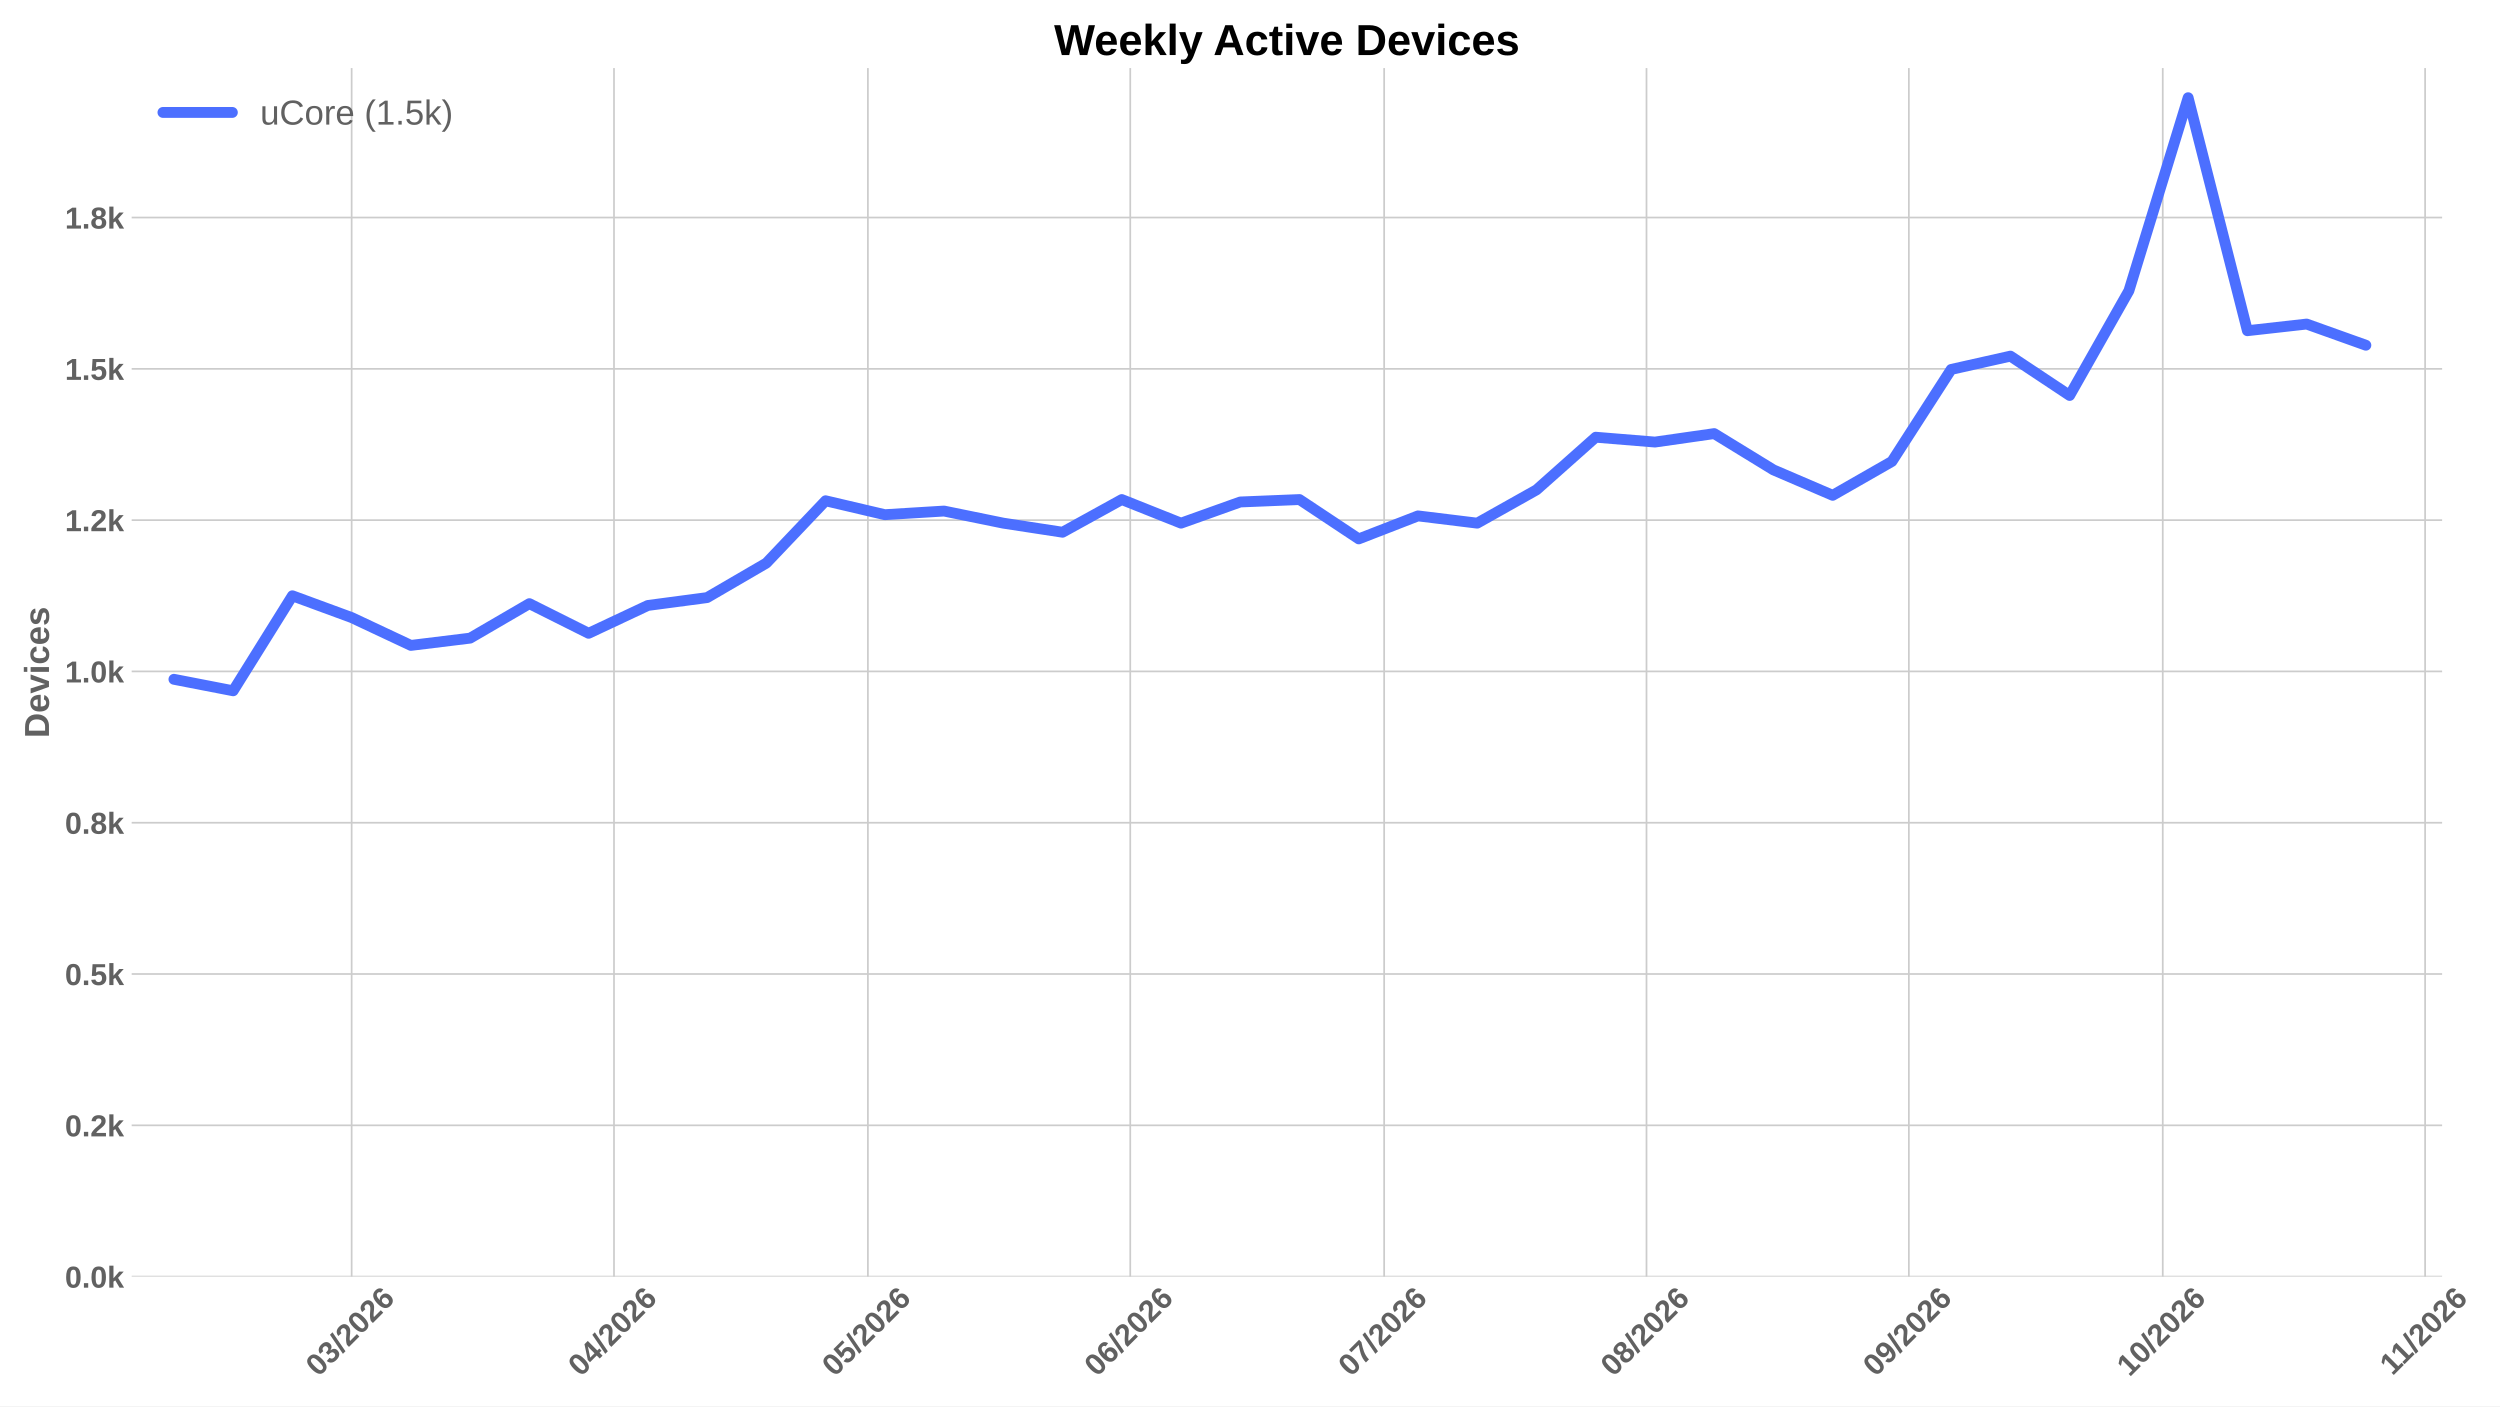
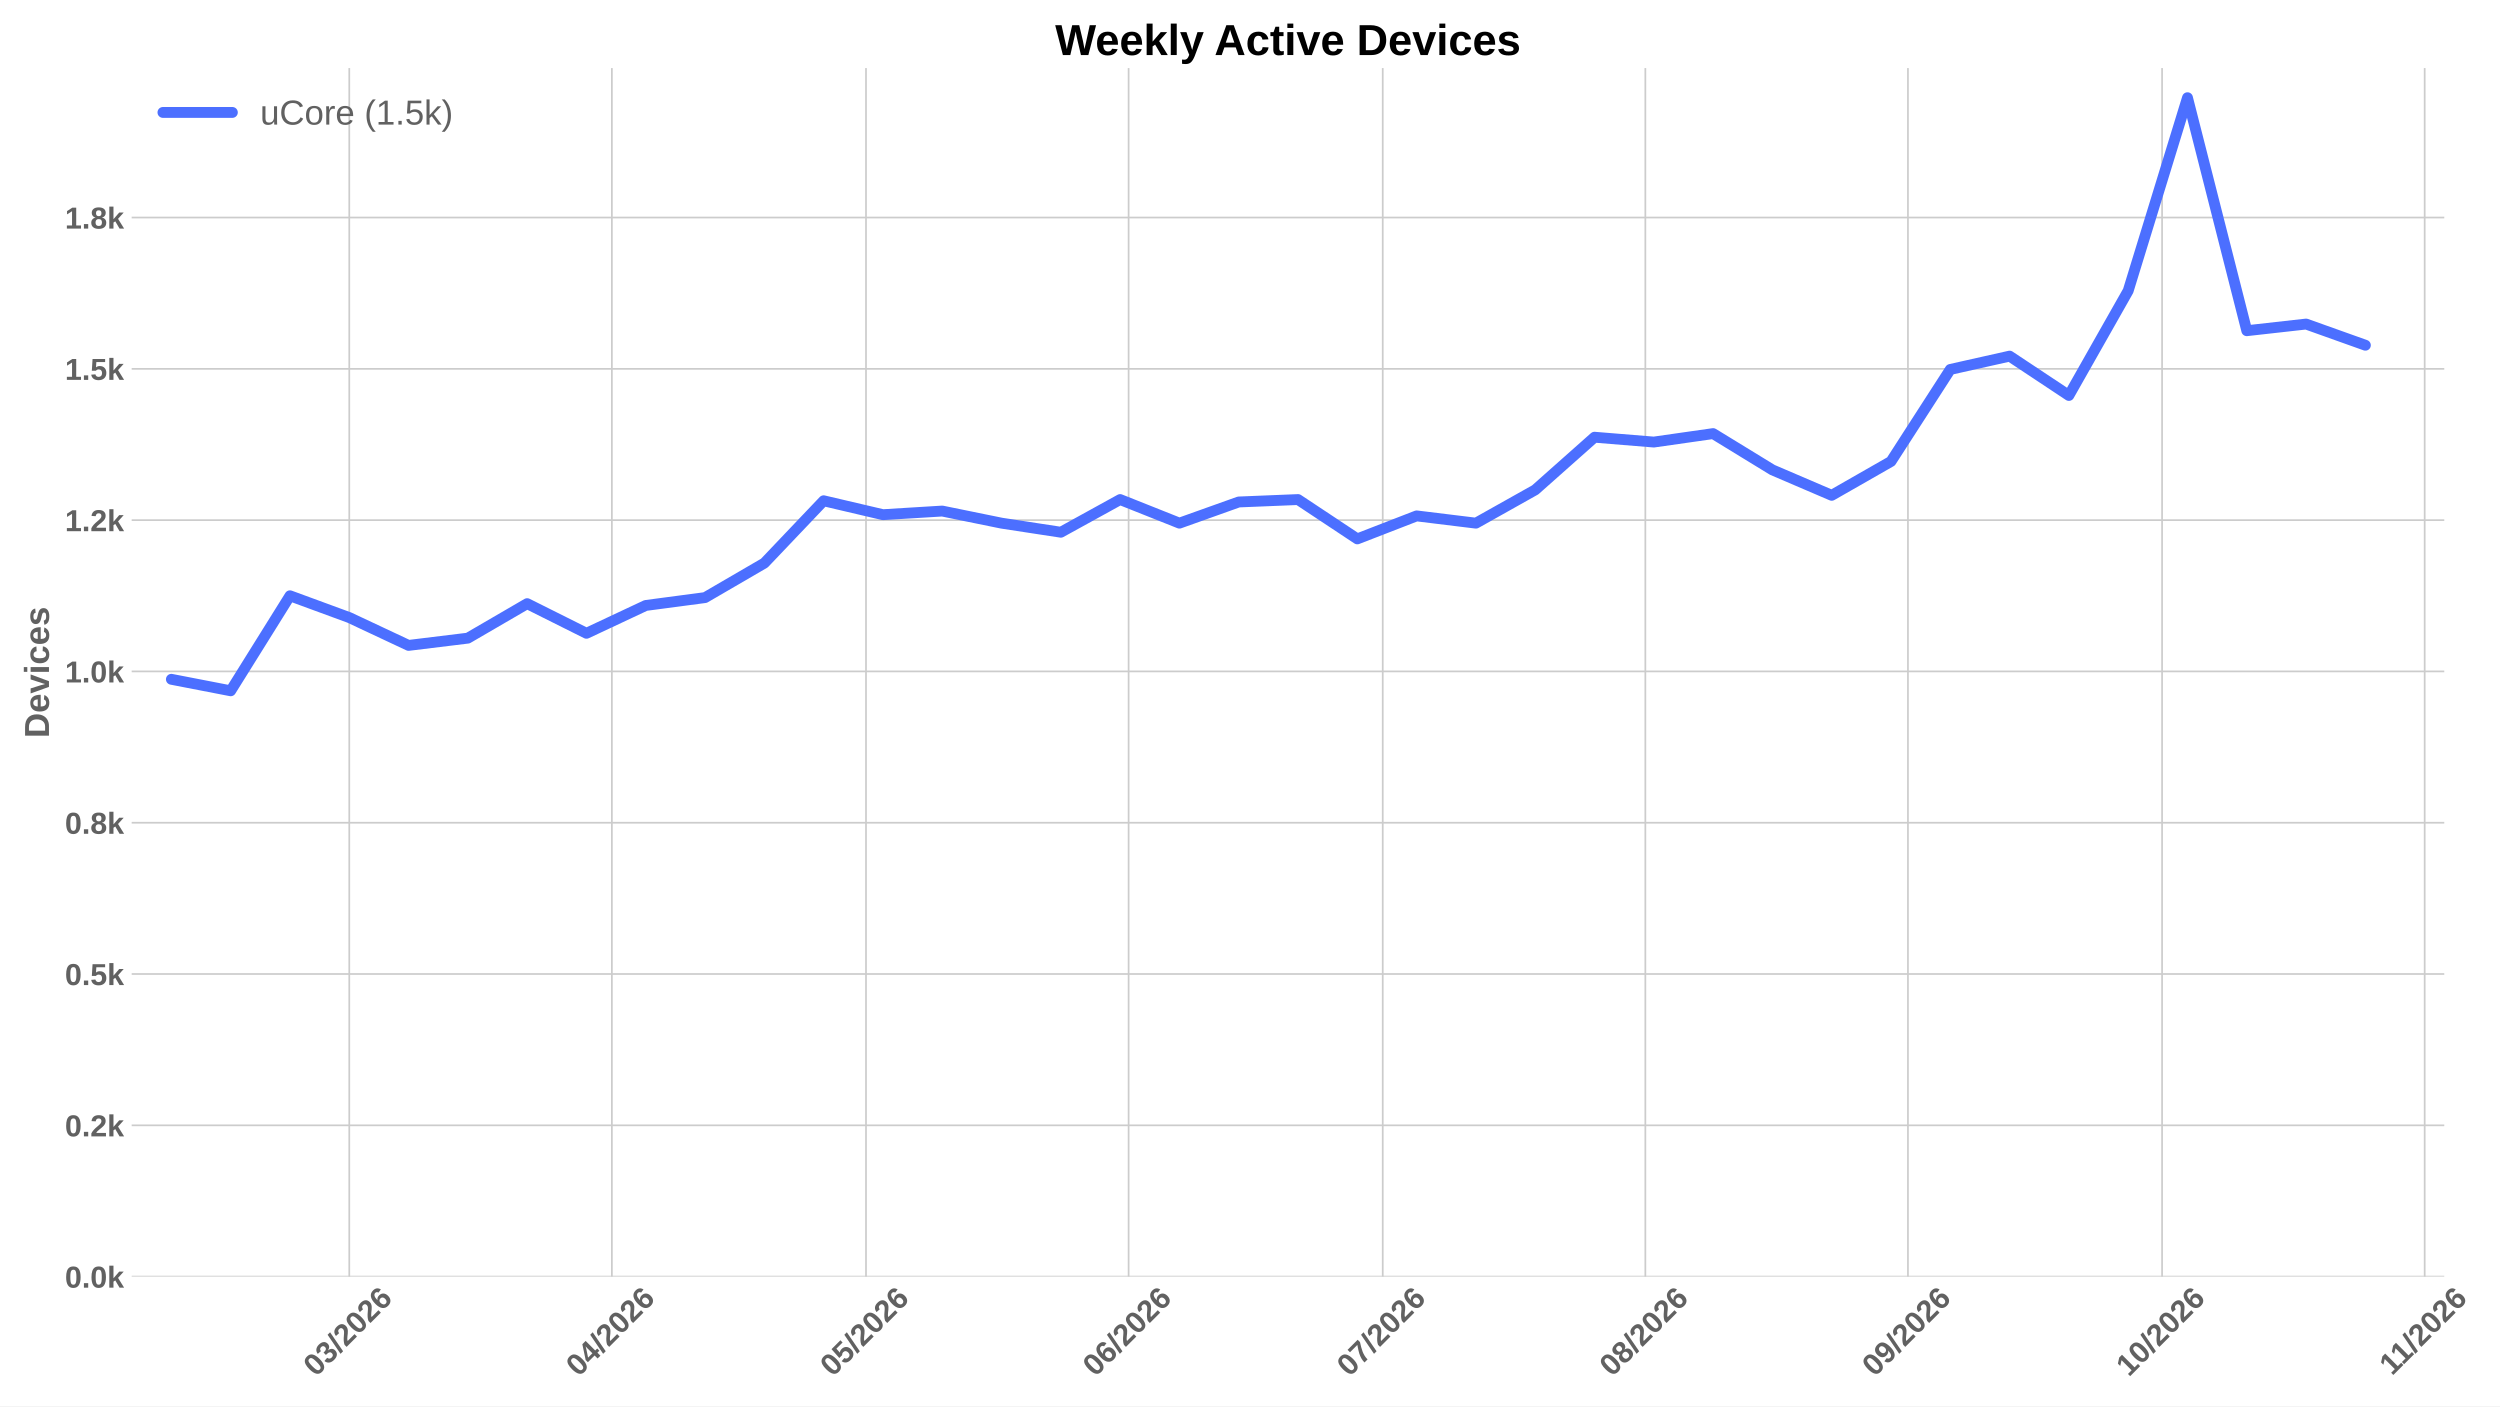
<svg xmlns="http://www.w3.org/2000/svg" xmlns:xlink="http://www.w3.org/1999/xlink" width="1152pt" height="648pt" viewBox="0 0 1152 648" version="1.1">
  <defs>
    <style type="text/css">*{stroke-linejoin: round; stroke-linecap: butt}</style>
  </defs>
  <g id="figure_1">
    <g id="patch_1">
      <path d="M 0 648  L 1152 648  L 1152 0  L 0 0  z " style="fill: #ffffff" />
    </g>
    <g id="axes_1">
      <g id="patch_2">
-         <path d="M 60.676 588.262  L 1125.324 588.262  L 1125.324 31.361  L 60.676 31.361  z " style="fill: #ffffff" />
+         <path d="M 60.676 588.262  L 1126.32 588.262  L 1126.32 31.361  L 60.676 31.361  z " style="fill: #ffffff" />
      </g>
      <g id="matplotlib.axis_1">
        <g id="xtick_1">
          <g id="line2d_1">
-             <path d="M 162.037 588.262  L 162.037 31.361  " clip-path="url(#p4b3a7a1310)" style="fill: none; stroke: #cccccc; stroke-width: 0.8; stroke-linecap: round" />
+             <path d="M 160.944 588.262  L 160.944 31.361  " clip-path="url(#p1a82dbb964)" style="fill: none; stroke: #cccccc; stroke-width: 0.8; stroke-linecap: round" />
          </g>
          <g id="line2d_2" />
          <g id="text_1">
-             <g style="fill: #616161" transform="translate(146.7087 634.7498) rotate(-45) scale(0.14 -0.14)">
+             <g style="fill: #616161" transform="translate(145.6154 634.7498) rotate(-45) scale(0.14 -0.14)">
              <defs>
                <path id="LiberationSans-Bold-13" d="M 3297 2203  Q 3297 1088 2914 512  Q 2531 -63 1766 -63  Q 253 -63 253 2203  Q 253 2994 418 3494  Q 584 3994 915 4231  Q 1247 4469 1791 4469  Q 2572 4469 2934 3903  Q 3297 3338 3297 2203  z M 2416 2203  Q 2416 2813 2356 3150  Q 2297 3488 2165 3634  Q 2034 3781 1784 3781  Q 1519 3781 1383 3632  Q 1247 3484 1189 3148  Q 1131 2813 1131 2203  Q 1131 1600 1192 1261  Q 1253 922 1386 775  Q 1519 628 1772 628  Q 2022 628 2158 783  Q 2294 938 2355 1278  Q 2416 1619 2416 2203  z " transform="scale(0.015625)" />
                <path id="LiberationSans-Bold-16" d="M 3328 1222  Q 3328 603 2922 265  Q 2516 -72 1766 -72  Q 1056 -72 637 254  Q 219 581 147 1197  L 1041 1275  Q 1125 641 1763 641  Q 2078 641 2253 797  Q 2428 953 2428 1275  Q 2428 1569 2215 1725  Q 2003 1881 1584 1881  L 1278 1881  L 1278 2591  L 1566 2591  Q 1944 2591 2134 2745  Q 2325 2900 2325 3188  Q 2325 3459 2173 3614  Q 2022 3769 1731 3769  Q 1459 3769 1292 3619  Q 1125 3469 1100 3194  L 222 3256  Q 291 3825 694 4147  Q 1097 4469 1747 4469  Q 2438 4469 2827 4158  Q 3216 3847 3216 3297  Q 3216 2884 2973 2618  Q 2731 2353 2275 2266  L 2275 2253  Q 2781 2194 3054 1920  Q 3328 1647 3328 1222  z " transform="scale(0.015625)" />
                <path id="LiberationSans-Bold-12" d="M 63 -128  L 972 4638  L 1716 4638  L 822 -128  L 63 -128  z " transform="scale(0.015625)" />
                <path id="LiberationSans-Bold-15" d="M 222 0  L 222 609  Q 394 988 711 1347  Q 1028 1706 1509 2097  Q 1972 2472 2158 2715  Q 2344 2959 2344 3194  Q 2344 3769 1766 3769  Q 1484 3769 1336 3617  Q 1188 3466 1144 3163  L 259 3213  Q 334 3825 717 4147  Q 1100 4469 1759 4469  Q 2472 4469 2853 4144  Q 3234 3819 3234 3231  Q 3234 2922 3112 2672  Q 2991 2422 2800 2211  Q 2609 2000 2376 1815  Q 2144 1631 1925 1456  Q 1706 1281 1526 1103  Q 1347 925 1259 722  L 3303 722  L 3303 0  L 222 0  z " transform="scale(0.015625)" />
                <path id="LiberationSans-Bold-19" d="M 3328 1441  Q 3328 738 2934 337  Q 2541 -63 1847 -63  Q 1069 -63 651 482  Q 234 1028 234 2100  Q 234 3278 657 3873  Q 1081 4469 1869 4469  Q 2428 4469 2751 4222  Q 3075 3975 3209 3456  L 2381 3341  Q 2263 3775 1850 3775  Q 1497 3775 1295 3422  Q 1094 3069 1094 2350  Q 1234 2584 1484 2709  Q 1734 2834 2050 2834  Q 2641 2834 2984 2459  Q 3328 2084 3328 1441  z M 2447 1416  Q 2447 1791 2273 1989  Q 2100 2188 1797 2188  Q 1506 2188 1331 2002  Q 1156 1816 1156 1509  Q 1156 1125 1339 873  Q 1522 622 1819 622  Q 2116 622 2281 833  Q 2447 1044 2447 1416  z " transform="scale(0.015625)" />
              </defs>
              <use xlink:href="#LiberationSans-Bold-13" />
              <use xlink:href="#LiberationSans-Bold-16" transform="translate(55.60938 0)" />
              <use xlink:href="#LiberationSans-Bold-12" transform="translate(111.2188 0)" />
              <use xlink:href="#LiberationSans-Bold-15" transform="translate(139 0)" />
              <use xlink:href="#LiberationSans-Bold-13" transform="translate(194.6094 0)" />
              <use xlink:href="#LiberationSans-Bold-15" transform="translate(250.2188 0)" />
              <use xlink:href="#LiberationSans-Bold-19" transform="translate(305.8281 0)" />
            </g>
          </g>
        </g>
        <g id="xtick_2">
          <g id="line2d_3">
-             <path d="M 282.931 588.262  L 282.931 31.361  " clip-path="url(#p4b3a7a1310)" style="fill: none; stroke: #cccccc; stroke-width: 0.8; stroke-linecap: round" />
+             <path d="M 281.951 588.262  L 281.951 31.361  " clip-path="url(#p1a82dbb964)" style="fill: none; stroke: #cccccc; stroke-width: 0.8; stroke-linecap: round" />
          </g>
          <g id="line2d_4" />
          <g id="text_2">
-             <g style="fill: #616161" transform="translate(267.6029 634.7498) rotate(-45) scale(0.14 -0.14)">
+             <g style="fill: #616161" transform="translate(266.6227 634.7498) rotate(-45) scale(0.14 -0.14)">
              <defs>
                <path id="LiberationSans-Bold-17" d="M 2938 897  L 2938 0  L 2100 0  L 2100 897  L 97 897  L 97 1556  L 1956 4403  L 2938 4403  L 2938 1550  L 3525 1550  L 3525 897  L 2938 897  z M 2100 2991  Q 2100 3159 2111 3356  Q 2122 3553 2128 3609  Q 2047 3434 1834 3103  L 813 1550  L 2100 1550  L 2100 2991  z " transform="scale(0.015625)" />
              </defs>
              <use xlink:href="#LiberationSans-Bold-13" />
              <use xlink:href="#LiberationSans-Bold-17" transform="translate(55.60938 0)" />
              <use xlink:href="#LiberationSans-Bold-12" transform="translate(111.2188 0)" />
              <use xlink:href="#LiberationSans-Bold-15" transform="translate(139 0)" />
              <use xlink:href="#LiberationSans-Bold-13" transform="translate(194.6094 0)" />
              <use xlink:href="#LiberationSans-Bold-15" transform="translate(250.2188 0)" />
              <use xlink:href="#LiberationSans-Bold-19" transform="translate(305.8281 0)" />
            </g>
          </g>
        </g>
        <g id="xtick_3">
          <g id="line2d_5">
-             <path d="M 399.926 588.262  L 399.926 31.361  " clip-path="url(#p4b3a7a1310)" style="fill: none; stroke: #cccccc; stroke-width: 0.8; stroke-linecap: round" />
+             <path d="M 399.055 588.262  L 399.055 31.361  " clip-path="url(#p1a82dbb964)" style="fill: none; stroke: #cccccc; stroke-width: 0.8; stroke-linecap: round" />
          </g>
          <g id="line2d_6" />
          <g id="text_3">
-             <g style="fill: #616161" transform="translate(384.5973 634.7498) rotate(-45) scale(0.14 -0.14)">
+             <g style="fill: #616161" transform="translate(383.7264 634.7498) rotate(-45) scale(0.14 -0.14)">
              <defs>
                <path id="LiberationSans-Bold-18" d="M 3381 1466  Q 3381 766 2945 351  Q 2509 -63 1750 -63  Q 1088 -63 689 235  Q 291 534 197 1100  L 1075 1172  Q 1144 891 1319 762  Q 1494 634 1759 634  Q 2088 634 2283 843  Q 2478 1053 2478 1447  Q 2478 1794 2293 2001  Q 2109 2209 1778 2209  Q 1413 2209 1181 1925  L 325 1925  L 478 4403  L 3125 4403  L 3125 3750  L 1275 3750  L 1203 2638  Q 1522 2919 2000 2919  Q 2628 2919 3004 2528  Q 3381 2138 3381 1466  z " transform="scale(0.015625)" />
              </defs>
              <use xlink:href="#LiberationSans-Bold-13" />
              <use xlink:href="#LiberationSans-Bold-18" transform="translate(55.60938 0)" />
              <use xlink:href="#LiberationSans-Bold-12" transform="translate(111.2188 0)" />
              <use xlink:href="#LiberationSans-Bold-15" transform="translate(139 0)" />
              <use xlink:href="#LiberationSans-Bold-13" transform="translate(194.6094 0)" />
              <use xlink:href="#LiberationSans-Bold-15" transform="translate(250.2188 0)" />
              <use xlink:href="#LiberationSans-Bold-19" transform="translate(305.8281 0)" />
            </g>
          </g>
        </g>
        <g id="xtick_4">
          <g id="line2d_7">
-             <path d="M 520.82 588.262  L 520.82 31.361  " clip-path="url(#p4b3a7a1310)" style="fill: none; stroke: #cccccc; stroke-width: 0.8; stroke-linecap: round" />
+             <path d="M 520.062 588.262  L 520.062 31.361  " clip-path="url(#p1a82dbb964)" style="fill: none; stroke: #cccccc; stroke-width: 0.8; stroke-linecap: round" />
          </g>
          <g id="line2d_8" />
          <g id="text_4">
-             <g style="fill: #616161" transform="translate(505.4915 634.7498) rotate(-45) scale(0.14 -0.14)">
+             <g style="fill: #616161" transform="translate(504.7336 634.7498) rotate(-45) scale(0.14 -0.14)">
              <use xlink:href="#LiberationSans-Bold-13" />
              <use xlink:href="#LiberationSans-Bold-19" transform="translate(55.60938 0)" />
              <use xlink:href="#LiberationSans-Bold-12" transform="translate(111.2188 0)" />
              <use xlink:href="#LiberationSans-Bold-15" transform="translate(139 0)" />
              <use xlink:href="#LiberationSans-Bold-13" transform="translate(194.6094 0)" />
              <use xlink:href="#LiberationSans-Bold-15" transform="translate(250.2188 0)" />
              <use xlink:href="#LiberationSans-Bold-19" transform="translate(305.8281 0)" />
            </g>
          </g>
        </g>
        <g id="xtick_5">
          <g id="line2d_9">
-             <path d="M 637.814 588.262  L 637.814 31.361  " clip-path="url(#p4b3a7a1310)" style="fill: none; stroke: #cccccc; stroke-width: 0.8; stroke-linecap: round" />
+             <path d="M 637.166 588.262  L 637.166 31.361  " clip-path="url(#p1a82dbb964)" style="fill: none; stroke: #cccccc; stroke-width: 0.8; stroke-linecap: round" />
          </g>
          <g id="line2d_10" />
          <g id="text_5">
-             <g style="fill: #616161" transform="translate(622.4859 634.7498) rotate(-45) scale(0.14 -0.14)">
+             <g style="fill: #616161" transform="translate(621.8374 634.7498) rotate(-45) scale(0.14 -0.14)">
              <defs>
                <path id="LiberationSans-Bold-1a" d="M 3278 3706  Q 2981 3238 2717 2797  Q 2453 2356 2256 1911  Q 2059 1466 1945 995  Q 1831 525 1831 0  L 916 0  Q 916 550 1059 1064  Q 1203 1578 1475 2111  Q 1747 2644 2463 3681  L 275 3681  L 275 4403  L 3278 4403  L 3278 3706  z " transform="scale(0.015625)" />
              </defs>
              <use xlink:href="#LiberationSans-Bold-13" />
              <use xlink:href="#LiberationSans-Bold-1a" transform="translate(55.60938 0)" />
              <use xlink:href="#LiberationSans-Bold-12" transform="translate(111.2188 0)" />
              <use xlink:href="#LiberationSans-Bold-15" transform="translate(139 0)" />
              <use xlink:href="#LiberationSans-Bold-13" transform="translate(194.6094 0)" />
              <use xlink:href="#LiberationSans-Bold-15" transform="translate(250.2188 0)" />
              <use xlink:href="#LiberationSans-Bold-19" transform="translate(305.8281 0)" />
            </g>
          </g>
        </g>
        <g id="xtick_6">
          <g id="line2d_11">
-             <path d="M 758.708 588.262  L 758.708 31.361  " clip-path="url(#p4b3a7a1310)" style="fill: none; stroke: #cccccc; stroke-width: 0.8; stroke-linecap: round" />
+             <path d="M 758.173 588.262  L 758.173 31.361  " clip-path="url(#p1a82dbb964)" style="fill: none; stroke: #cccccc; stroke-width: 0.8; stroke-linecap: round" />
          </g>
          <g id="line2d_12" />
          <g id="text_6">
-             <g style="fill: #616161" transform="translate(743.3801 634.7498) rotate(-45) scale(0.14 -0.14)">
+             <g style="fill: #616161" transform="translate(742.8446 634.7498) rotate(-45) scale(0.14 -0.14)">
              <defs>
                <path id="LiberationSans-Bold-1b" d="M 3363 1241  Q 3363 622 2953 279  Q 2544 -63 1784 -63  Q 1031 -63 617 278  Q 203 619 203 1234  Q 203 1656 447 1945  Q 691 2234 1100 2303  L 1100 2316  Q 744 2394 525 2669  Q 306 2944 306 3303  Q 306 3844 689 4156  Q 1072 4469 1772 4469  Q 2488 4469 2870 4164  Q 3253 3859 3253 3297  Q 3253 2938 3036 2666  Q 2819 2394 2453 2322  L 2453 2309  Q 2878 2241 3120 1961  Q 3363 1681 3363 1241  z M 2350 3250  Q 2350 3563 2206 3708  Q 2063 3853 1772 3853  Q 1203 3853 1203 3250  Q 1203 2619 1778 2619  Q 2066 2619 2208 2766  Q 2350 2913 2350 3250  z M 2453 1313  Q 2453 2003 1766 2003  Q 1447 2003 1276 1822  Q 1106 1641 1106 1300  Q 1106 913 1275 734  Q 1444 556 1791 556  Q 2131 556 2292 734  Q 2453 913 2453 1313  z " transform="scale(0.015625)" />
              </defs>
              <use xlink:href="#LiberationSans-Bold-13" />
              <use xlink:href="#LiberationSans-Bold-1b" transform="translate(55.60938 0)" />
              <use xlink:href="#LiberationSans-Bold-12" transform="translate(111.2188 0)" />
              <use xlink:href="#LiberationSans-Bold-15" transform="translate(139 0)" />
              <use xlink:href="#LiberationSans-Bold-13" transform="translate(194.6094 0)" />
              <use xlink:href="#LiberationSans-Bold-15" transform="translate(250.2188 0)" />
              <use xlink:href="#LiberationSans-Bold-19" transform="translate(305.8281 0)" />
            </g>
          </g>
        </g>
        <g id="xtick_7">
          <g id="line2d_13">
-             <path d="M 879.603 588.262  L 879.603 31.361  " clip-path="url(#p4b3a7a1310)" style="fill: none; stroke: #cccccc; stroke-width: 0.8; stroke-linecap: round" />
+             <path d="M 879.18 588.262  L 879.18 31.361  " clip-path="url(#p1a82dbb964)" style="fill: none; stroke: #cccccc; stroke-width: 0.8; stroke-linecap: round" />
          </g>
          <g id="line2d_14" />
          <g id="text_7">
-             <g style="fill: #616161" transform="translate(864.2742 634.7498) rotate(-45) scale(0.14 -0.14)">
+             <g style="fill: #616161" transform="translate(863.8518 634.7498) rotate(-45) scale(0.14 -0.14)">
              <defs>
                <path id="LiberationSans-Bold-1c" d="M 3322 2272  Q 3322 1100 2894 518  Q 2466 -63 1678 -63  Q 1097 -63 767 185  Q 438 434 300 972  L 1125 1088  Q 1247 628 1688 628  Q 2056 628 2254 981  Q 2453 1334 2459 2028  Q 2341 1794 2070 1661  Q 1800 1528 1488 1528  Q 906 1528 564 1923  Q 222 2319 222 2994  Q 222 3688 623 4078  Q 1025 4469 1759 4469  Q 2550 4469 2936 3920  Q 3322 3372 3322 2272  z M 2394 2888  Q 2394 3297 2214 3539  Q 2034 3781 1738 3781  Q 1447 3781 1280 3570  Q 1113 3359 1113 2988  Q 1113 2622 1278 2401  Q 1444 2181 1741 2181  Q 2022 2181 2208 2373  Q 2394 2566 2394 2888  z " transform="scale(0.015625)" />
              </defs>
              <use xlink:href="#LiberationSans-Bold-13" />
              <use xlink:href="#LiberationSans-Bold-1c" transform="translate(55.60938 0)" />
              <use xlink:href="#LiberationSans-Bold-12" transform="translate(111.2188 0)" />
              <use xlink:href="#LiberationSans-Bold-15" transform="translate(139 0)" />
              <use xlink:href="#LiberationSans-Bold-13" transform="translate(194.6094 0)" />
              <use xlink:href="#LiberationSans-Bold-15" transform="translate(250.2188 0)" />
              <use xlink:href="#LiberationSans-Bold-19" transform="translate(305.8281 0)" />
            </g>
          </g>
        </g>
        <g id="xtick_8">
          <g id="line2d_15">
-             <path d="M 996.597 588.262  L 996.597 31.361  " clip-path="url(#p4b3a7a1310)" style="fill: none; stroke: #cccccc; stroke-width: 0.8; stroke-linecap: round" />
+             <path d="M 996.284 588.262  L 996.284 31.361  " clip-path="url(#p1a82dbb964)" style="fill: none; stroke: #cccccc; stroke-width: 0.8; stroke-linecap: round" />
          </g>
          <g id="line2d_16" />
          <g id="text_8">
-             <g style="fill: #616161" transform="translate(981.2686 634.7498) rotate(-45) scale(0.14 -0.14)">
+             <g style="fill: #616161" transform="translate(980.9556 634.7498) rotate(-45) scale(0.14 -0.14)">
              <defs>
                <path id="LiberationSans-Bold-14" d="M 403 0  L 403 653  L 1494 653  L 1494 3656  L 438 2997  L 438 3688  L 1541 4403  L 2372 4403  L 2372 653  L 3381 653  L 3381 0  L 403 0  z " transform="scale(0.015625)" />
              </defs>
              <use xlink:href="#LiberationSans-Bold-14" />
              <use xlink:href="#LiberationSans-Bold-13" transform="translate(55.60938 0)" />
              <use xlink:href="#LiberationSans-Bold-12" transform="translate(111.2188 0)" />
              <use xlink:href="#LiberationSans-Bold-15" transform="translate(139 0)" />
              <use xlink:href="#LiberationSans-Bold-13" transform="translate(194.6094 0)" />
              <use xlink:href="#LiberationSans-Bold-15" transform="translate(250.2188 0)" />
              <use xlink:href="#LiberationSans-Bold-19" transform="translate(305.8281 0)" />
            </g>
          </g>
        </g>
        <g id="xtick_9">
          <g id="line2d_17">
-             <path d="M 1117.491 588.262  L 1117.491 31.361  " clip-path="url(#p4b3a7a1310)" style="fill: none; stroke: #cccccc; stroke-width: 0.8; stroke-linecap: round" />
+             <path d="M 1117.291 588.262  L 1117.291 31.361  " clip-path="url(#p1a82dbb964)" style="fill: none; stroke: #cccccc; stroke-width: 0.8; stroke-linecap: round" />
          </g>
          <g id="line2d_18" />
          <g id="text_9">
-             <g style="fill: #616161" transform="translate(1102.436 634.2038) rotate(-45) scale(0.14 -0.14)">
+             <g style="fill: #616161" transform="translate(1102.236 634.2038) rotate(-45) scale(0.14 -0.14)">
              <use xlink:href="#LiberationSans-Bold-14" />
              <use xlink:href="#LiberationSans-Bold-14" transform="translate(50.09375 0)" />
              <use xlink:href="#LiberationSans-Bold-12" transform="translate(105.7031 0)" />
              <use xlink:href="#LiberationSans-Bold-15" transform="translate(133.4844 0)" />
              <use xlink:href="#LiberationSans-Bold-13" transform="translate(189.0938 0)" />
              <use xlink:href="#LiberationSans-Bold-15" transform="translate(244.7031 0)" />
              <use xlink:href="#LiberationSans-Bold-19" transform="translate(300.3125 0)" />
            </g>
          </g>
        </g>
      </g>
      <g id="matplotlib.axis_2">
        <g id="ytick_1">
          <g id="line2d_19">
-             <path d="M 60.676 588.262  L 1125.324 588.262  " clip-path="url(#p4b3a7a1310)" style="fill: none; stroke: #cccccc; stroke-width: 0.8; stroke-linecap: round" />
+             <path d="M 60.676 588.262  L 1126.32 588.262  " clip-path="url(#p1a82dbb964)" style="fill: none; stroke: #cccccc; stroke-width: 0.8; stroke-linecap: round" />
          </g>
          <g id="line2d_20" />
          <g id="text_10">
            <g style="fill: #616161" transform="translate(29.93031 593.3584) scale(0.14 -0.14)">
              <defs>
                <path id="LiberationSans-Bold-11" d="M 434 0  L 434 953  L 1338 953  L 1338 0  L 434 0  z " transform="scale(0.015625)" />
                <path id="LiberationSans-Bold-4e" d="M 2606 0  L 1703 1531  L 1325 1269  L 1325 0  L 447 0  L 447 4638  L 1325 4638  L 1325 1981  L 2531 3381  L 3475 3381  L 2288 2063  L 3566 0  L 2606 0  z " transform="scale(0.015625)" />
              </defs>
              <use xlink:href="#LiberationSans-Bold-13" />
              <use xlink:href="#LiberationSans-Bold-11" transform="translate(55.60938 0)" />
              <use xlink:href="#LiberationSans-Bold-13" transform="translate(83.39062 0)" />
              <use xlink:href="#LiberationSans-Bold-4e" transform="translate(139 0)" />
            </g>
          </g>
        </g>
        <g id="ytick_2">
          <g id="line2d_21">
-             <path d="M 60.676 518.545  L 1125.324 518.545  " clip-path="url(#p4b3a7a1310)" style="fill: none; stroke: #cccccc; stroke-width: 0.8; stroke-linecap: round" />
+             <path d="M 60.676 518.545  L 1126.32 518.545  " clip-path="url(#p1a82dbb964)" style="fill: none; stroke: #cccccc; stroke-width: 0.8; stroke-linecap: round" />
          </g>
          <g id="line2d_22" />
          <g id="text_11">
            <g style="fill: #616161" transform="translate(29.93031 523.6412) scale(0.14 -0.14)">
              <use xlink:href="#LiberationSans-Bold-13" />
              <use xlink:href="#LiberationSans-Bold-11" transform="translate(55.60938 0)" />
              <use xlink:href="#LiberationSans-Bold-15" transform="translate(83.39062 0)" />
              <use xlink:href="#LiberationSans-Bold-4e" transform="translate(139 0)" />
            </g>
          </g>
        </g>
        <g id="ytick_3">
          <g id="line2d_23">
-             <path d="M 60.676 448.828  L 1125.324 448.828  " clip-path="url(#p4b3a7a1310)" style="fill: none; stroke: #cccccc; stroke-width: 0.8; stroke-linecap: round" />
+             <path d="M 60.676 448.828  L 1126.32 448.828  " clip-path="url(#p1a82dbb964)" style="fill: none; stroke: #cccccc; stroke-width: 0.8; stroke-linecap: round" />
          </g>
          <g id="line2d_24" />
          <g id="text_12">
            <g style="fill: #616161" transform="translate(29.93031 453.9239) scale(0.14 -0.14)">
              <use xlink:href="#LiberationSans-Bold-13" />
              <use xlink:href="#LiberationSans-Bold-11" transform="translate(55.60938 0)" />
              <use xlink:href="#LiberationSans-Bold-18" transform="translate(83.39062 0)" />
              <use xlink:href="#LiberationSans-Bold-4e" transform="translate(139 0)" />
            </g>
          </g>
        </g>
        <g id="ytick_4">
          <g id="line2d_25">
-             <path d="M 60.676 379.11  L 1125.324 379.11  " clip-path="url(#p4b3a7a1310)" style="fill: none; stroke: #cccccc; stroke-width: 0.8; stroke-linecap: round" />
+             <path d="M 60.676 379.11  L 1126.32 379.11  " clip-path="url(#p1a82dbb964)" style="fill: none; stroke: #cccccc; stroke-width: 0.8; stroke-linecap: round" />
          </g>
          <g id="line2d_26" />
          <g id="text_13">
            <g style="fill: #616161" transform="translate(29.93031 384.2066) scale(0.14 -0.14)">
              <use xlink:href="#LiberationSans-Bold-13" />
              <use xlink:href="#LiberationSans-Bold-11" transform="translate(55.60938 0)" />
              <use xlink:href="#LiberationSans-Bold-1b" transform="translate(83.39062 0)" />
              <use xlink:href="#LiberationSans-Bold-4e" transform="translate(139 0)" />
            </g>
          </g>
        </g>
        <g id="ytick_5">
          <g id="line2d_27">
-             <path d="M 60.676 309.393  L 1125.324 309.393  " clip-path="url(#p4b3a7a1310)" style="fill: none; stroke: #cccccc; stroke-width: 0.8; stroke-linecap: round" />
+             <path d="M 60.676 309.393  L 1126.32 309.393  " clip-path="url(#p1a82dbb964)" style="fill: none; stroke: #cccccc; stroke-width: 0.8; stroke-linecap: round" />
          </g>
          <g id="line2d_28" />
          <g id="text_14">
            <g style="fill: #616161" transform="translate(29.93031 314.4893) scale(0.14 -0.14)">
              <use xlink:href="#LiberationSans-Bold-14" />
              <use xlink:href="#LiberationSans-Bold-11" transform="translate(55.60938 0)" />
              <use xlink:href="#LiberationSans-Bold-13" transform="translate(83.39062 0)" />
              <use xlink:href="#LiberationSans-Bold-4e" transform="translate(139 0)" />
            </g>
          </g>
        </g>
        <g id="ytick_6">
          <g id="line2d_29">
-             <path d="M 60.676 239.676  L 1125.324 239.676  " clip-path="url(#p4b3a7a1310)" style="fill: none; stroke: #cccccc; stroke-width: 0.8; stroke-linecap: round" />
+             <path d="M 60.676 239.676  L 1126.32 239.676  " clip-path="url(#p1a82dbb964)" style="fill: none; stroke: #cccccc; stroke-width: 0.8; stroke-linecap: round" />
          </g>
          <g id="line2d_30" />
          <g id="text_15">
            <g style="fill: #616161" transform="translate(29.93031 244.772) scale(0.14 -0.14)">
              <use xlink:href="#LiberationSans-Bold-14" />
              <use xlink:href="#LiberationSans-Bold-11" transform="translate(55.60938 0)" />
              <use xlink:href="#LiberationSans-Bold-15" transform="translate(83.39062 0)" />
              <use xlink:href="#LiberationSans-Bold-4e" transform="translate(139 0)" />
            </g>
          </g>
        </g>
        <g id="ytick_7">
          <g id="line2d_31">
-             <path d="M 60.676 169.959  L 1125.324 169.959  " clip-path="url(#p4b3a7a1310)" style="fill: none; stroke: #cccccc; stroke-width: 0.8; stroke-linecap: round" />
+             <path d="M 60.676 169.959  L 1126.32 169.959  " clip-path="url(#p1a82dbb964)" style="fill: none; stroke: #cccccc; stroke-width: 0.8; stroke-linecap: round" />
          </g>
          <g id="line2d_32" />
          <g id="text_16">
            <g style="fill: #616161" transform="translate(29.93031 175.0547) scale(0.14 -0.14)">
              <use xlink:href="#LiberationSans-Bold-14" />
              <use xlink:href="#LiberationSans-Bold-11" transform="translate(55.60938 0)" />
              <use xlink:href="#LiberationSans-Bold-18" transform="translate(83.39062 0)" />
              <use xlink:href="#LiberationSans-Bold-4e" transform="translate(139 0)" />
            </g>
          </g>
        </g>
        <g id="ytick_8">
          <g id="line2d_33">
-             <path d="M 60.676 100.241  L 1125.324 100.241  " clip-path="url(#p4b3a7a1310)" style="fill: none; stroke: #cccccc; stroke-width: 0.8; stroke-linecap: round" />
+             <path d="M 60.676 100.241  L 1126.32 100.241  " clip-path="url(#p1a82dbb964)" style="fill: none; stroke: #cccccc; stroke-width: 0.8; stroke-linecap: round" />
          </g>
          <g id="line2d_34" />
          <g id="text_17">
            <g style="fill: #616161" transform="translate(29.93031 105.3374) scale(0.14 -0.14)">
              <use xlink:href="#LiberationSans-Bold-14" />
              <use xlink:href="#LiberationSans-Bold-11" transform="translate(55.60938 0)" />
              <use xlink:href="#LiberationSans-Bold-1b" transform="translate(83.39062 0)" />
              <use xlink:href="#LiberationSans-Bold-4e" transform="translate(139 0)" />
            </g>
          </g>
        </g>
        <g id="text_18">
          <g style="fill: #616161" transform="translate(22.56312 340.0552) rotate(-90) scale(0.16 -0.16)">
            <defs>
              <path id="LiberationSans-Bold-27" d="M 4353 2234  Q 4353 1553 4086 1045  Q 3819 538 3330 269  Q 2841 0 2209 0  L 428 0  L 428 4403  L 2022 4403  Q 3134 4403 3743 3842  Q 4353 3281 4353 2234  z M 3425 2234  Q 3425 2944 3056 3317  Q 2688 3691 2003 3691  L 1350 3691  L 1350 713  L 2131 713  Q 2725 713 3075 1122  Q 3425 1531 3425 2234  z " transform="scale(0.015625)" />
              <path id="LiberationSans-Bold-48" d="M 1831 -63  Q 1069 -63 659 389  Q 250 841 250 1706  Q 250 2544 665 2994  Q 1081 3444 1844 3444  Q 2572 3444 2956 2961  Q 3341 2478 3341 1547  L 3341 1522  L 1172 1522  Q 1172 1028 1355 776  Q 1538 525 1875 525  Q 2341 525 2463 928  L 3291 856  Q 2931 -63 1831 -63  z M 1831 2891  Q 1522 2891 1355 2675  Q 1188 2459 1178 2072  L 2491 2072  Q 2466 2481 2294 2686  Q 2122 2891 1831 2891  z " transform="scale(0.015625)" />
              <path id="LiberationSans-Bold-59" d="M 2284 0  L 1234 0  L 25 3381  L 953 3381  L 1544 1491  Q 1591 1334 1766 709  Q 1797 838 1894 1159  Q 1991 1481 2613 3381  L 3531 3381  L 2284 0  z " transform="scale(0.015625)" />
              <path id="LiberationSans-Bold-4c" d="M 447 3991  L 447 4638  L 1325 4638  L 1325 3991  L 447 3991  z M 447 0  L 447 3381  L 1325 3381  L 1325 0  L 447 0  z " transform="scale(0.015625)" />
              <path id="LiberationSans-Bold-46" d="M 1856 -63  Q 1088 -63 669 395  Q 250 853 250 1672  Q 250 2509 672 2976  Q 1094 3444 1869 3444  Q 2466 3444 2856 3144  Q 3247 2844 3347 2316  L 2463 2272  Q 2425 2531 2275 2686  Q 2125 2841 1850 2841  Q 1172 2841 1172 1706  Q 1172 538 1863 538  Q 2113 538 2281 695  Q 2450 853 2491 1166  L 3372 1125  Q 3325 778 3123 506  Q 2922 234 2594 85  Q 2266 -63 1856 -63  z " transform="scale(0.015625)" />
              <path id="LiberationSans-Bold-56" d="M 3297 988  Q 3297 497 2895 217  Q 2494 -63 1784 -63  Q 1088 -63 717 157  Q 347 378 225 844  L 997 959  Q 1063 719 1223 619  Q 1384 519 1784 519  Q 2153 519 2322 612  Q 2491 706 2491 906  Q 2491 1069 2355 1164  Q 2219 1259 1894 1325  Q 1150 1472 890 1598  Q 631 1725 495 1926  Q 359 2128 359 2422  Q 359 2906 732 3176  Q 1106 3447 1791 3447  Q 2394 3447 2761 3212  Q 3128 2978 3219 2534  L 2441 2453  Q 2403 2659 2256 2761  Q 2109 2863 1791 2863  Q 1478 2863 1322 2783  Q 1166 2703 1166 2516  Q 1166 2369 1286 2283  Q 1406 2197 1691 2141  Q 2088 2059 2395 1973  Q 2703 1888 2889 1769  Q 3075 1650 3186 1464  Q 3297 1278 3297 988  z " transform="scale(0.015625)" />
            </defs>
            <use xlink:href="#LiberationSans-Bold-27" />
            <use xlink:href="#LiberationSans-Bold-48" transform="translate(72.21875 0)" />
            <use xlink:href="#LiberationSans-Bold-59" transform="translate(127.8281 0)" />
            <use xlink:href="#LiberationSans-Bold-4c" transform="translate(183.4375 0)" />
            <use xlink:href="#LiberationSans-Bold-46" transform="translate(211.2188 0)" />
            <use xlink:href="#LiberationSans-Bold-48" transform="translate(266.8281 0)" />
            <use xlink:href="#LiberationSans-Bold-56" transform="translate(322.4375 0)" />
          </g>
        </g>
      </g>
      <g id="line2d_35">
-         <path d="M 80.141 313.018  L 107.44 318.317  L 134.738 274.534  L 162.037 284.574  L 189.336 297.402  L 216.634 294.055  L 243.933 278.16  L 271.232 291.824  L 298.531 278.996  L 325.829 275.371  L 353.128 259.476  L 380.427 230.752  L 407.725 237.166  L 435.024 235.493  L 462.323 241.07  L 489.621 245.253  L 516.92 230.194  L 544.219 241.07  L 571.517 231.31  L 598.816 230.194  L 626.115 248.321  L 653.413 237.724  L 680.712 241.07  L 708.011 225.732  L 735.31 201.471  L 762.608 203.702  L 789.907 199.798  L 817.206 216.53  L 844.504 228.242  L 871.803 212.625  L 899.102 170.237  L 926.4 164.102  L 953.699 182.229  L 980.998 133.984  L 1008.296 45.025  L 1035.595 152.39  L 1062.894 149.322  L 1090.192 159.083  " clip-path="url(#p4b3a7a1310)" style="fill: none; stroke: #4c6fff; stroke-width: 5; stroke-linecap: round" />
+         <path d="M 78.971 313.018  L 106.295 318.317  L 133.62 274.534  L 160.944 284.574  L 188.268 297.402  L 215.592 294.055  L 242.916 278.16  L 270.241 291.824  L 297.565 278.996  L 324.889 275.371  L 352.213 259.476  L 379.537 230.752  L 406.862 237.166  L 434.186 235.493  L 461.51 241.07  L 488.834 245.253  L 516.159 230.194  L 543.483 241.07  L 570.807 231.31  L 598.131 230.194  L 625.455 248.321  L 652.78 237.724  L 680.104 241.07  L 707.428 225.732  L 734.752 201.471  L 762.076 203.702  L 789.401 199.798  L 816.725 216.53  L 844.049 228.242  L 871.373 212.625  L 898.697 170.237  L 926.022 164.102  L 953.346 182.229  L 980.67 133.984  L 1007.994 45.025  L 1035.319 152.39  L 1062.643 149.322  L 1089.967 159.083  " clip-path="url(#p1a82dbb964)" style="fill: none; stroke: #4c6fff; stroke-width: 5; stroke-linecap: round" />
      </g>
      <g id="patch_3">
        <path d="M 60.676 588.262  L 60.676 31.361  " style="fill: none" />
      </g>
      <g id="patch_4">
-         <path d="M 1125.324 588.262  L 1125.324 31.361  " style="fill: none" />
+         <path d="M 1126.32 588.262  L 1126.32 31.361  " style="fill: none" />
      </g>
      <g id="patch_5">
-         <path d="M 60.676 588.262  L 1125.324 588.262  " style="fill: none" />
+         <path d="M 60.676 588.262  L 1126.32 588.262  " style="fill: none" />
      </g>
      <g id="patch_6">
-         <path d="M 60.676 31.361  L 1125.324 31.361  " style="fill: none" />
+         <path d="M 60.676 31.361  L 1126.32 31.361  " style="fill: none" />
      </g>
      <g id="text_19">
-         <g transform="translate(485.7172 25.36055) scale(0.2 -0.2)">
+         <g transform="translate(486.2149 25.36055) scale(0.2 -0.2)">
          <defs>
            <path id="LiberationSans-Bold-3a" d="M 4897 0  L 3803 0  L 3206 2547  Q 3097 2997 3022 3488  Q 2947 3078 2900 2864  Q 2853 2650 2234 0  L 1141 0  L 6 4403  L 941 4403  L 1578 1559  L 1722 872  Q 1809 1306 1892 1701  Q 1975 2097 2516 4403  L 3547 4403  L 4103 2059  Q 4169 1797 4325 872  L 4403 1234  L 4569 1953  L 5100 4403  L 6034 4403  L 4897 0  z " transform="scale(0.015625)" />
            <path id="LiberationSans-Bold-4f" d="M 447 0  L 447 4638  L 1325 4638  L 1325 0  L 447 0  z " transform="scale(0.015625)" />
            <path id="LiberationSans-Bold-5c" d="M 884 -1328  Q 569 -1328 331 -1288  L 331 -663  Q 497 -688 634 -688  Q 822 -688 945 -628  Q 1069 -569 1167 -431  Q 1266 -294 1388 34  L 50 3381  L 978 3381  L 1509 1797  Q 1634 1456 1825 753  L 1903 1050  L 2106 1784  L 2606 3381  L 3525 3381  L 2188 -178  Q 1919 -828 1630 -1078  Q 1341 -1328 884 -1328  z " transform="scale(0.015625)" />
            <path id="LiberationSans-Bold-3" transform="scale(0.015625)" />
            <path id="LiberationSans-Bold-24" d="M 3541 0  L 3150 1125  L 1472 1125  L 1081 0  L 159 0  L 1766 4403  L 2853 4403  L 4453 0  L 3541 0  z M 2309 3725  L 2291 3656  Q 2259 3544 2215 3400  Q 2172 3256 1678 1819  L 2944 1819  L 2509 3084  L 2375 3509  L 2309 3725  z " transform="scale(0.015625)" />
            <path id="LiberationSans-Bold-57" d="M 1313 -56  Q 925 -56 715 155  Q 506 366 506 794  L 506 2788  L 78 2788  L 78 3381  L 550 3381  L 825 4175  L 1375 4175  L 1375 3381  L 2016 3381  L 2016 2788  L 1375 2788  L 1375 1031  Q 1375 784 1469 667  Q 1563 550 1759 550  Q 1863 550 2053 594  L 2053 50  Q 1728 -56 1313 -56  z " transform="scale(0.015625)" />
          </defs>
          <use xlink:href="#LiberationSans-Bold-3a" />
          <use xlink:href="#LiberationSans-Bold-48" transform="translate(92.57812 0)" />
          <use xlink:href="#LiberationSans-Bold-48" transform="translate(148.1875 0)" />
          <use xlink:href="#LiberationSans-Bold-4e" transform="translate(203.7969 0)" />
          <use xlink:href="#LiberationSans-Bold-4f" transform="translate(259.4062 0)" />
          <use xlink:href="#LiberationSans-Bold-5c" transform="translate(287.1875 0)" />
          <use xlink:href="#LiberationSans-Bold-3" transform="translate(342.7969 0)" />
          <use xlink:href="#LiberationSans-Bold-24" transform="translate(366.875 0)" />
          <use xlink:href="#LiberationSans-Bold-46" transform="translate(439.0938 0)" />
          <use xlink:href="#LiberationSans-Bold-57" transform="translate(494.7031 0)" />
          <use xlink:href="#LiberationSans-Bold-4c" transform="translate(528 0)" />
          <use xlink:href="#LiberationSans-Bold-59" transform="translate(555.7812 0)" />
          <use xlink:href="#LiberationSans-Bold-48" transform="translate(611.3906 0)" />
          <use xlink:href="#LiberationSans-Bold-3" transform="translate(667 0)" />
          <use xlink:href="#LiberationSans-Bold-27" transform="translate(694.7812 0)" />
          <use xlink:href="#LiberationSans-Bold-48" transform="translate(767 0)" />
          <use xlink:href="#LiberationSans-Bold-59" transform="translate(822.6094 0)" />
          <use xlink:href="#LiberationSans-Bold-4c" transform="translate(878.2188 0)" />
          <use xlink:href="#LiberationSans-Bold-46" transform="translate(906 0)" />
          <use xlink:href="#LiberationSans-Bold-48" transform="translate(961.6094 0)" />
          <use xlink:href="#LiberationSans-Bold-56" transform="translate(1017.219 0)" />
        </g>
      </g>
      <g id="legend_1">
        <g id="line2d_36">
          <path d="M 75.076 51.809  L 91.076 51.809  L 107.076 51.809  " style="fill: none; stroke: #4c6fff; stroke-width: 5; stroke-linecap: round" />
        </g>
        <g id="text_20">
          <g style="fill: #616161" transform="translate(119.8756 57.40898) scale(0.16 -0.16)">
            <defs>
              <path id="LiberationSans-58" d="M 981 3381  L 981 1238  Q 981 903 1047 718  Q 1113 534 1256 453  Q 1400 372 1678 372  Q 2084 372 2318 650  Q 2553 928 2553 1422  L 2553 3381  L 3116 3381  L 3116 722  Q 3116 131 3134 0  L 2603 0  Q 2600 16 2597 84  Q 2594 153 2589 242  Q 2584 331 2578 578  L 2569 578  Q 2375 228 2120 82  Q 1866 -63 1488 -63  Q 931 -63 673 214  Q 416 491 416 1128  L 416 3381  L 981 3381  z " transform="scale(0.015625)" />
              <path id="LiberationSans-26" d="M 2475 3981  Q 1744 3981 1337 3511  Q 931 3041 931 2222  Q 931 1413 1354 920  Q 1778 428 2500 428  Q 3425 428 3891 1344  L 4378 1100  Q 4106 531 3614 234  Q 3122 -63 2472 -63  Q 1806 -63 1320 214  Q 834 491 579 1005  Q 325 1519 325 2222  Q 325 3275 894 3872  Q 1463 4469 2469 4469  Q 3172 4469 3644 4194  Q 4116 3919 4338 3378  L 3772 3191  Q 3619 3575 3280 3778  Q 2941 3981 2475 3981  z " transform="scale(0.015625)" />
              <path id="LiberationSans-52" d="M 3291 1694  Q 3291 806 2900 371  Q 2509 -63 1766 -63  Q 1025 -63 647 389  Q 269 841 269 1694  Q 269 3444 1784 3444  Q 2559 3444 2925 3017  Q 3291 2591 3291 1694  z M 2700 1694  Q 2700 2394 2492 2711  Q 2284 3028 1794 3028  Q 1300 3028 1079 2704  Q 859 2381 859 1694  Q 859 1025 1076 689  Q 1294 353 1759 353  Q 2266 353 2483 678  Q 2700 1003 2700 1694  z " transform="scale(0.015625)" />
              <path id="LiberationSans-55" d="M 444 0  L 444 2594  Q 444 2950 425 3381  L 956 3381  Q 981 2806 981 2691  L 994 2691  Q 1128 3125 1303 3284  Q 1478 3444 1797 3444  Q 1909 3444 2025 3413  L 2025 2897  Q 1913 2928 1725 2928  Q 1375 2928 1190 2626  Q 1006 2325 1006 1763  L 1006 0  L 444 0  z " transform="scale(0.015625)" />
              <path id="LiberationSans-48" d="M 863 1572  Q 863 991 1103 675  Q 1344 359 1806 359  Q 2172 359 2392 506  Q 2613 653 2691 878  L 3184 738  Q 2881 -63 1806 -63  Q 1056 -63 664 384  Q 272 831 272 1713  Q 272 2550 664 2997  Q 1056 3444 1784 3444  Q 3275 3444 3275 1647  L 3275 1572  L 863 1572  z M 2694 2003  Q 2647 2538 2422 2783  Q 2197 3028 1775 3028  Q 1366 3028 1127 2754  Q 888 2481 869 2003  L 2694 2003  z " transform="scale(0.015625)" />
              <path id="LiberationSans-3" transform="scale(0.015625)" />
              <path id="LiberationSans-b" d="M 397 1663  Q 397 2566 680 3284  Q 963 4003 1550 4638  L 2094 4638  Q 1509 3988 1236 3256  Q 963 2525 963 1656  Q 963 791 1233 62  Q 1503 -666 2094 -1325  L 1550 -1325  Q 959 -688 678 32  Q 397 753 397 1650  L 397 1663  z " transform="scale(0.015625)" />
              <path id="LiberationSans-14" d="M 488 0  L 488 478  L 1609 478  L 1609 3866  L 616 3156  L 616 3688  L 1656 4403  L 2175 4403  L 2175 478  L 3247 478  L 3247 0  L 488 0  z " transform="scale(0.015625)" />
              <path id="LiberationSans-11" d="M 584 0  L 584 684  L 1194 684  L 1194 0  L 584 0  z " transform="scale(0.015625)" />
              <path id="LiberationSans-18" d="M 3291 1434  Q 3291 738 2877 337  Q 2463 -63 1728 -63  Q 1113 -63 734 206  Q 356 475 256 984  L 825 1050  Q 1003 397 1741 397  Q 2194 397 2450 670  Q 2706 944 2706 1422  Q 2706 1838 2448 2094  Q 2191 2350 1753 2350  Q 1525 2350 1328 2278  Q 1131 2206 934 2034  L 384 2034  L 531 4403  L 3034 4403  L 3034 3925  L 1044 3925  L 959 2528  Q 1325 2809 1869 2809  Q 2519 2809 2905 2428  Q 3291 2047 3291 1434  z " transform="scale(0.015625)" />
              <path id="LiberationSans-4e" d="M 2550 0  L 1406 1544  L 994 1203  L 994 0  L 431 0  L 431 4638  L 994 4638  L 994 1741  L 2478 3381  L 3138 3381  L 1766 1928  L 3209 0  L 2550 0  z " transform="scale(0.015625)" />
              <path id="LiberationSans-c" d="M 1734 1650  Q 1734 747 1451 28  Q 1169 -691 581 -1325  L 38 -1325  Q 625 -669 897 57  Q 1169 784 1169 1656  Q 1169 2528 895 3256  Q 622 3984 38 4638  L 581 4638  Q 1172 4000 1453 3279  Q 1734 2559 1734 1663  L 1734 1650  z " transform="scale(0.015625)" />
            </defs>
            <use xlink:href="#LiberationSans-58" />
            <use xlink:href="#LiberationSans-26" transform="translate(55.60938 0)" />
            <use xlink:href="#LiberationSans-52" transform="translate(127.8281 0)" />
            <use xlink:href="#LiberationSans-55" transform="translate(183.4375 0)" />
            <use xlink:href="#LiberationSans-48" transform="translate(216.7344 0)" />
            <use xlink:href="#LiberationSans-3" transform="translate(272.3438 0)" />
            <use xlink:href="#LiberationSans-b" transform="translate(300.125 0)" />
            <use xlink:href="#LiberationSans-14" transform="translate(333.4219 0)" />
            <use xlink:href="#LiberationSans-11" transform="translate(389.0312 0)" />
            <use xlink:href="#LiberationSans-18" transform="translate(416.8125 0)" />
            <use xlink:href="#LiberationSans-4e" transform="translate(472.4219 0)" />
            <use xlink:href="#LiberationSans-c" transform="translate(522.4219 0)" />
          </g>
        </g>
      </g>
    </g>
  </g>
  <defs>
-     <clipPath id="p4b3a7a1310">
-       <rect x="60.676" y="31.361" width="1064.649" height="556.902" />
+     <clipPath id="p1a82dbb964">
+       <rect x="60.676" y="31.361" width="1065.644" height="556.902" />
    </clipPath>
  </defs>
</svg>
